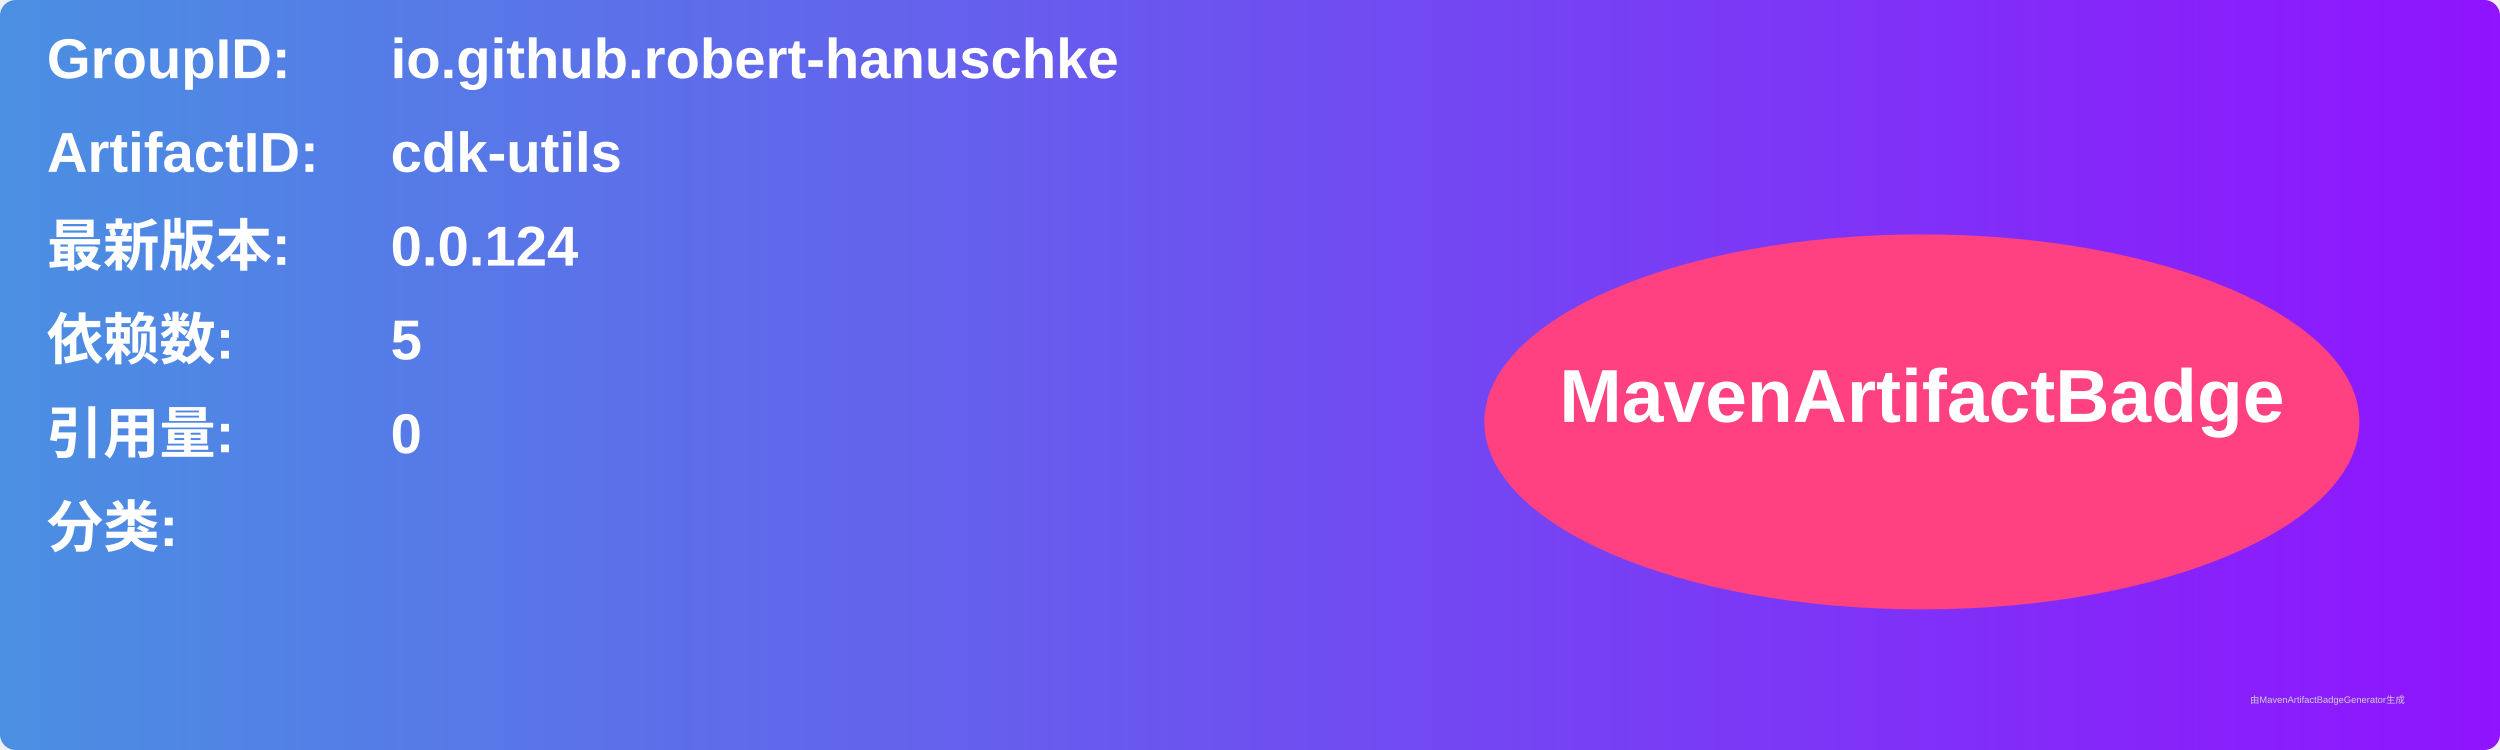
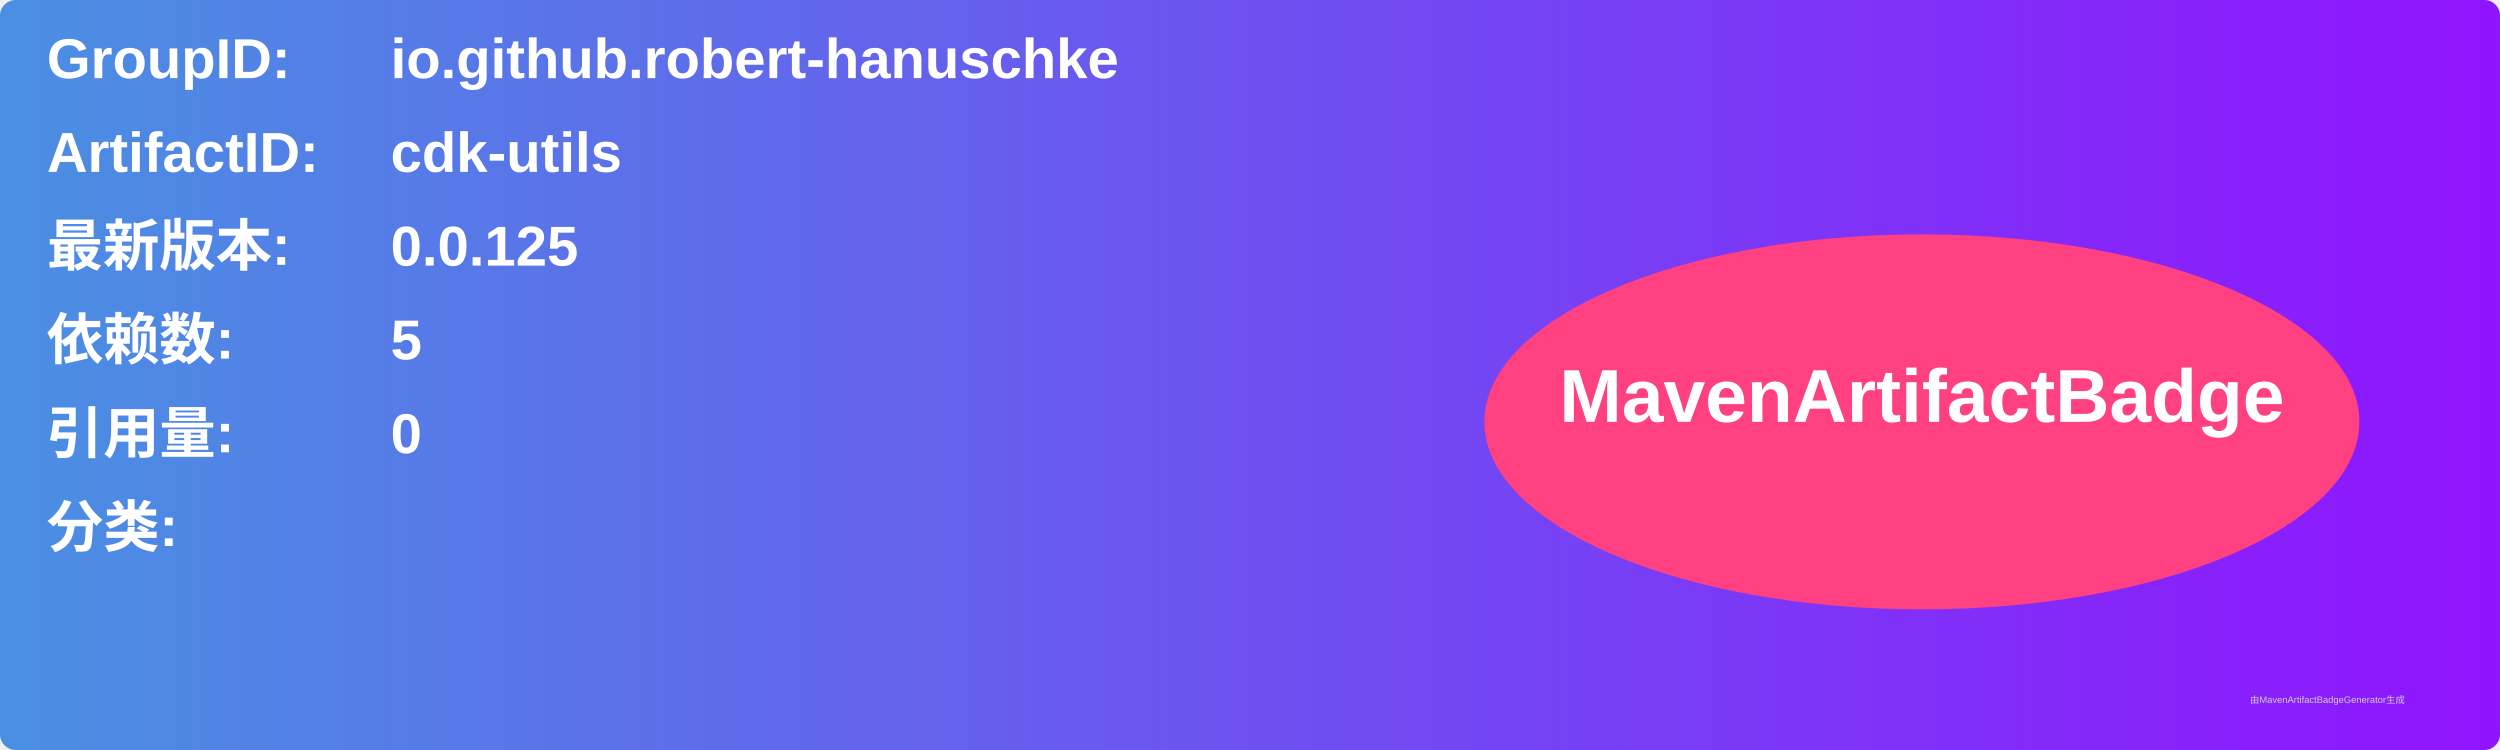
<svg xmlns="http://www.w3.org/2000/svg" width="800" height="240" viewBox="0 0 800 240">
  <linearGradient id="grad" x1="0%" y1="0%" x2="100%" y2="0%">
    <stop offset="0%" stop-color="#4a90e2" />
    <stop offset="100%" stop-color="#9013fe" />
  </linearGradient>
  <rect width="100%" height="100%" rx="5" ry="5" fill="url(#grad)" />
  <g transform="translate(15, 15)">
    <text x="0" y="10" font-family="Arial" font-size="18" fill="white" font-weight="bold" width="260">GroupID:</text>
    <text x="110" y="10" font-family="Arial" font-size="18" fill="white" font-weight="bold" width="460">io.github.robert-hanuschke</text>
    <text x="0" y="40" font-family="Arial" font-size="18" fill="white" font-weight="bold" width="260">ArtifactID:</text>
    <text x="110" y="40" font-family="Arial" font-size="18" fill="white" font-weight="bold" width="460">cdk-utils</text>
    <text x="0" y="70" font-family="Arial" font-size="18" fill="white" font-weight="bold">最新版本:</text>
    <text x="110" y="70" font-family="Arial" font-size="18" fill="white" font-weight="bold">
-       <tspan font-weight="bold">0.0.124</tspan>
+       <tspan font-weight="bold">0.0.125</tspan>
    </text>
    <text x="0" y="100" font-family="Arial" font-size="18" fill="white" font-weight="bold">依赖数: </text>
    <text x="110" y="100" font-family="Arial" font-size="18" fill="white">
      <tspan font-weight="bold">5</tspan>
    </text>
    <text x="0" y="130" font-family="Arial" font-size="18" fill="white" font-weight="bold">引用量: </text>
    <text x="110" y="130" font-family="Arial" font-size="18" fill="white">
      <tspan font-weight="bold">0</tspan>
    </text>
    <text x="0" y="160" font-family="Arial" font-size="18" fill="white" font-weight="bold">分类:</text>
    <text x="10" y="190" font-family="Arial" font-size="10" fill="white">
      <tspan font-weight="bold" />
    </text>
    <ellipse cx="600" cy="120" rx="140" ry="60" fill="#ff4081" />
    <text x="600" y="120" text-anchor="middle" font-family="Arial" font-size="24" fill="white" font-weight="bold">MavenArtifactBadge</text>
  </g>
  <text x="720" y="225" font-family="Arial" font-size="3" fill="#d0d0d0">由MavenArtifactBadgeGenerator生成</text>
</svg>
